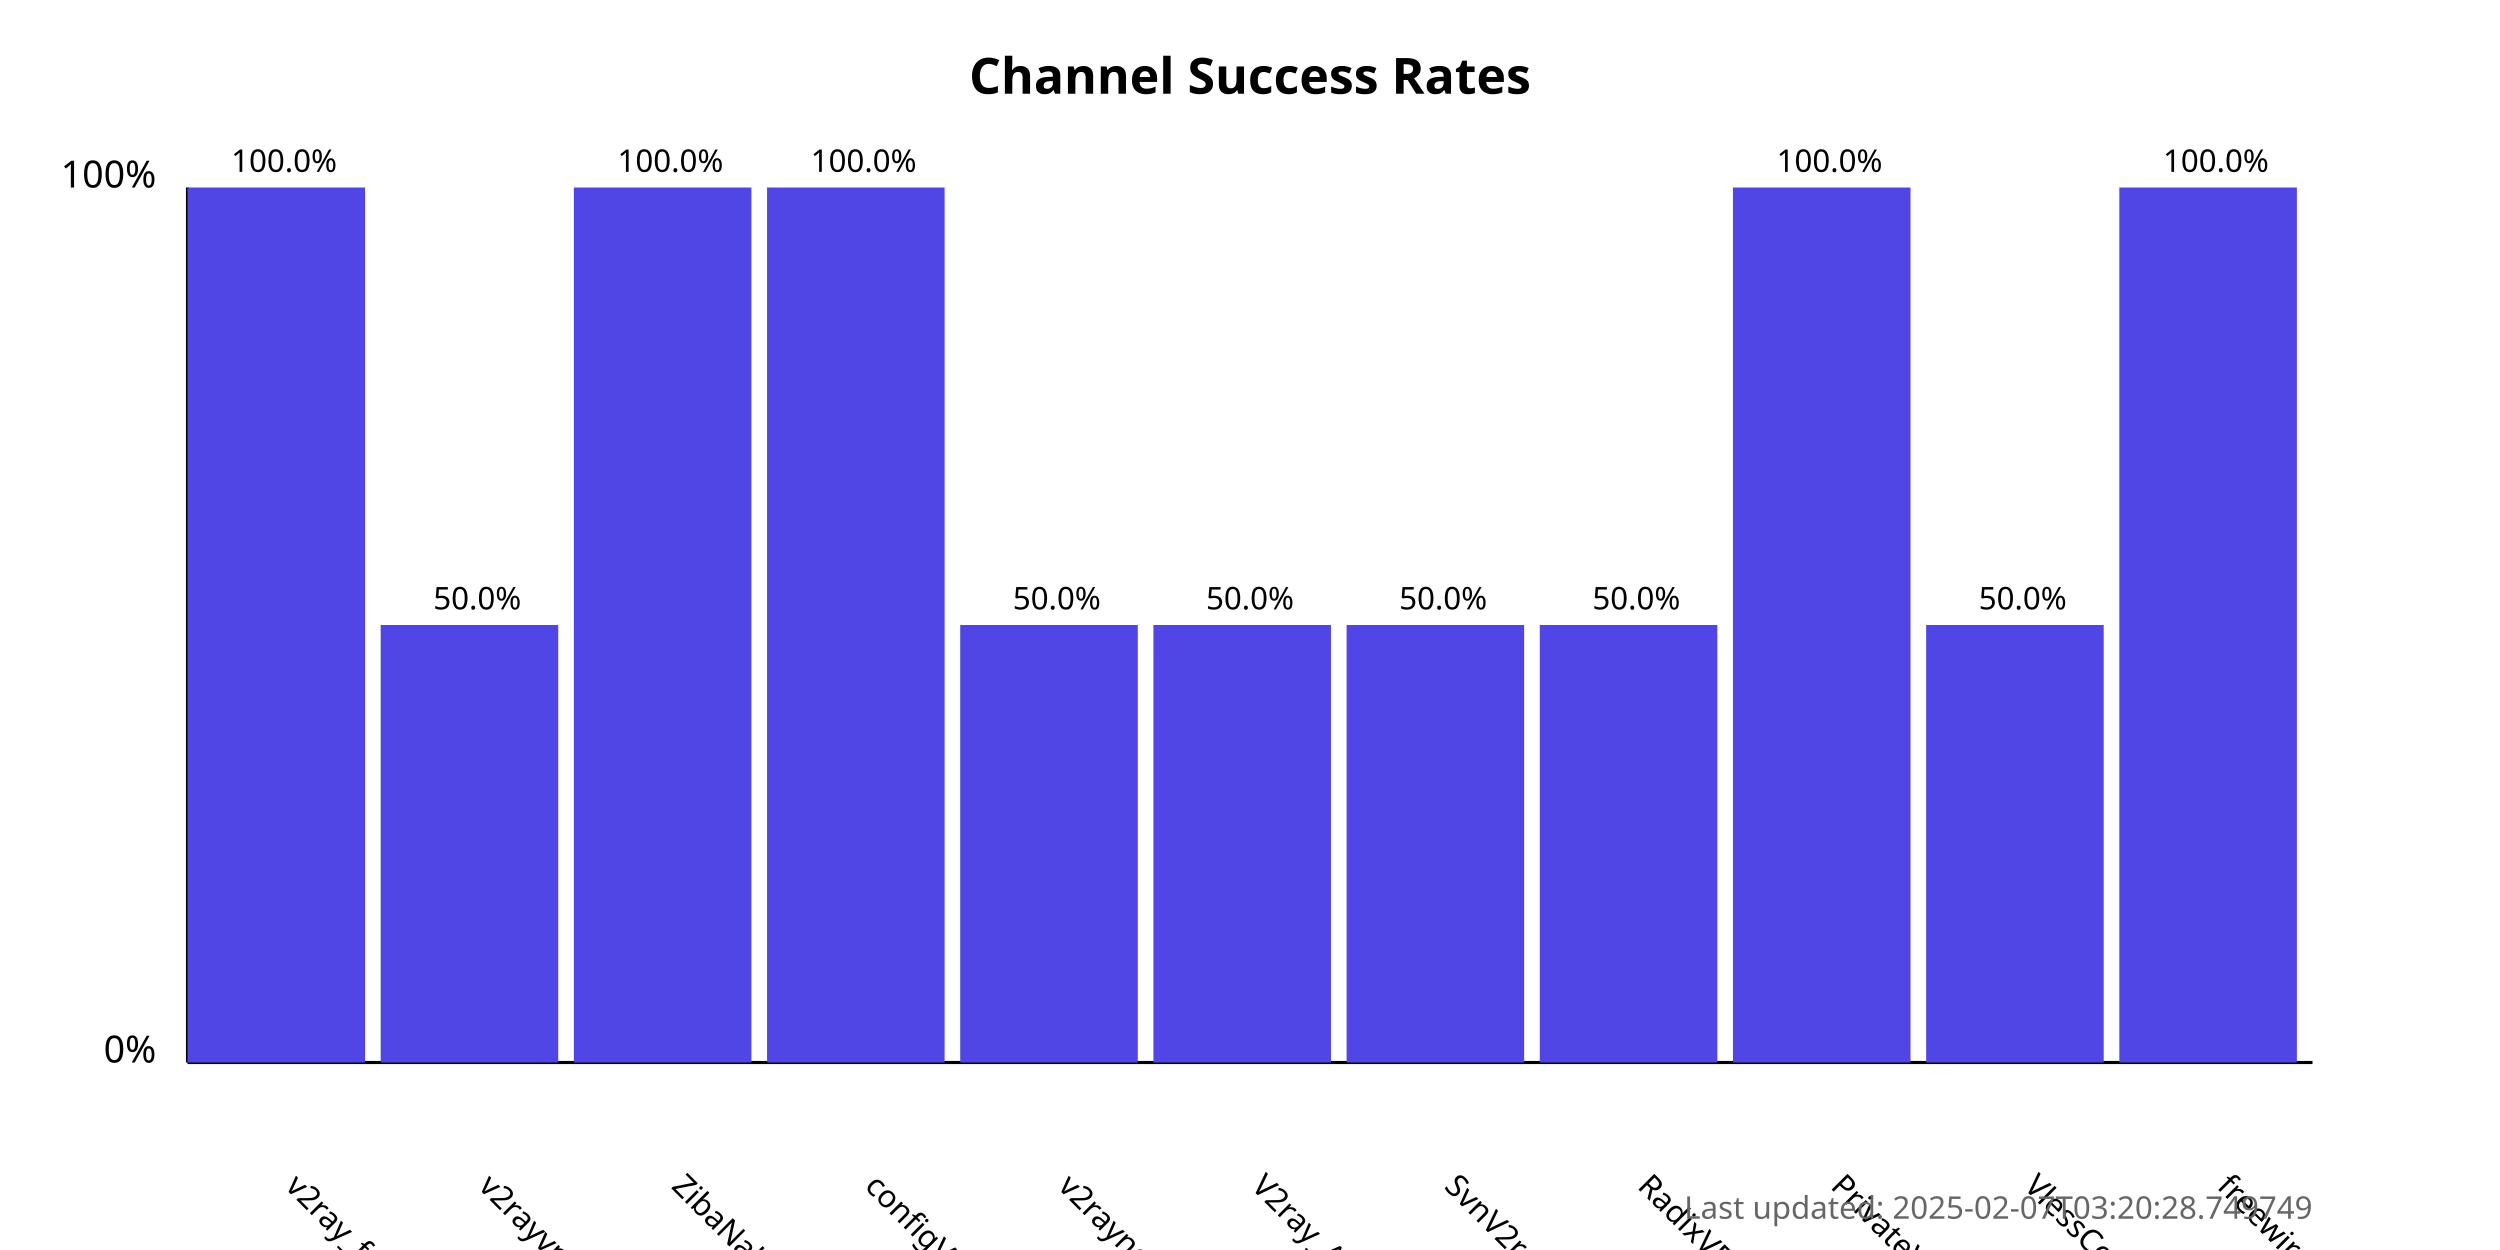
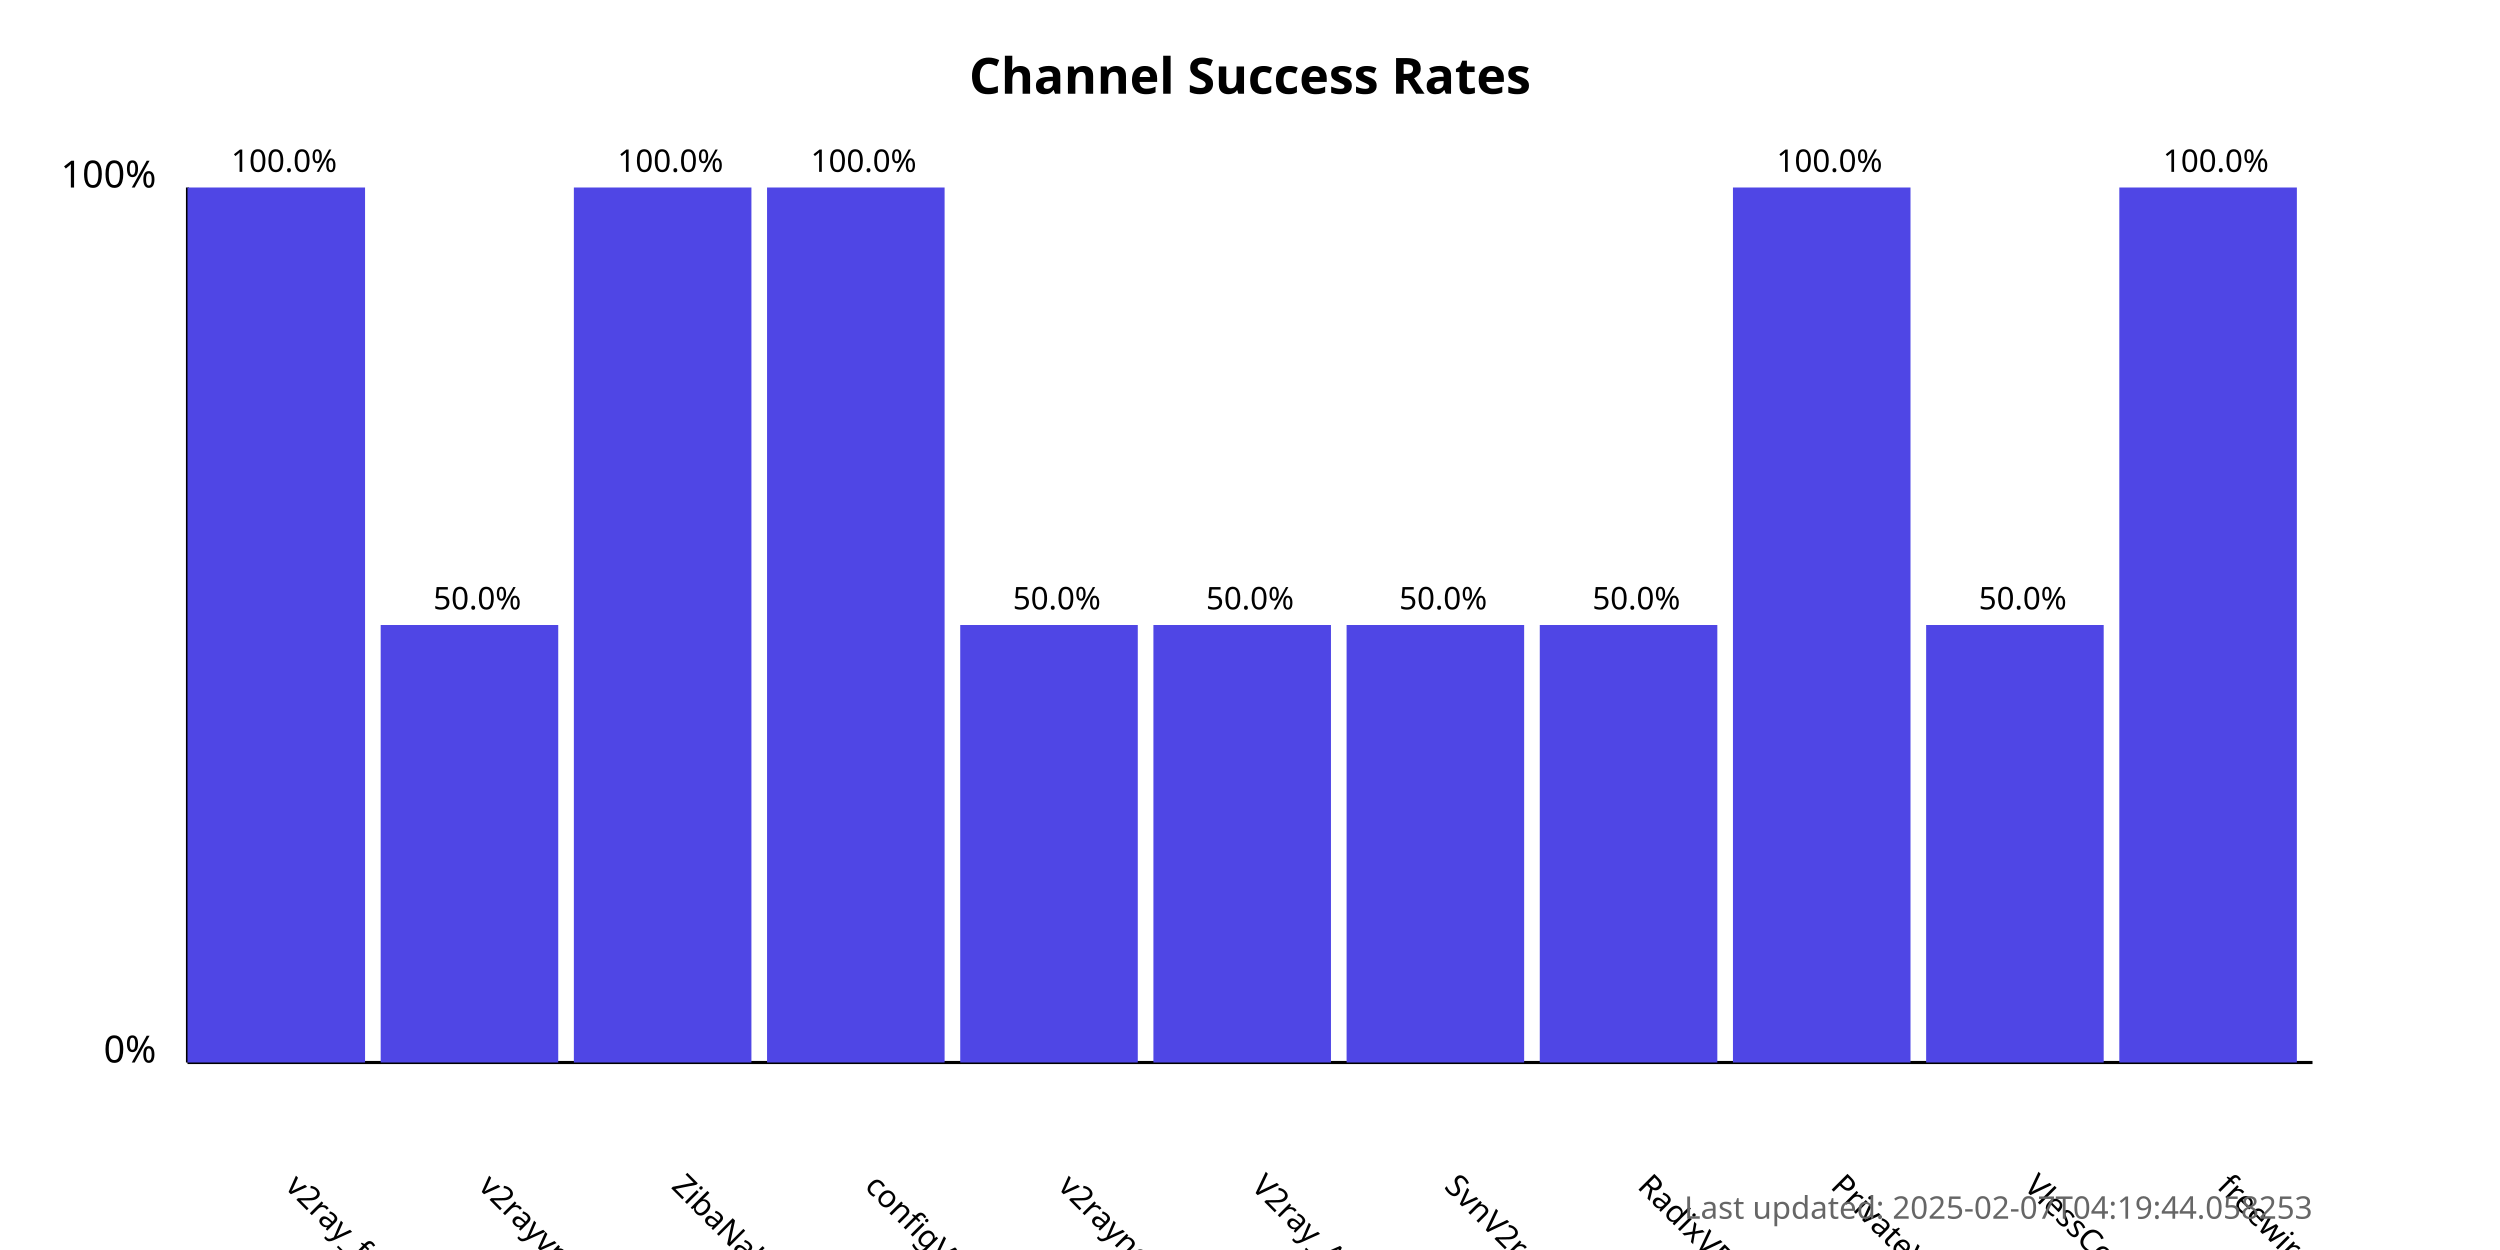
<svg xmlns="http://www.w3.org/2000/svg" width="800" height="400">
  <style>
            .chart-title { font: bold 16px sans-serif; }
            .axis-label { font: 12px sans-serif; }
            .tick-label { font: 10px sans-serif; }
            .bar { fill: #4f46e5; }
            .bar:hover { fill: #6366f1; }
            .timestamp { font: 10px sans-serif; fill: #666; }
        </style>
  <text x="400.0" y="30" text-anchor="middle" class="chart-title">
            Channel Success Rates
        </text>
  <line x1="60" y1="340" x2="60" y2="60" stroke="black" stroke-width="1" />
  <line x1="60" y1="340" x2="740" y2="340" stroke="black" stroke-width="1" />
  <text x="50" y="340" text-anchor="end" class="axis-label">0%</text>
  <text x="50" y="60" text-anchor="end" class="axis-label">100%</text>
  <g>
    <rect x="60" y="60.0" width="56.818" height="280.0" class="bar" />
    <text x="90.909" y="380" transform="rotate(45, 90.90909, 380)" text-anchor="start" class="tick-label">
                v2ray_free_conf
            </text>
    <text x="90.909" y="55.0" text-anchor="middle" class="tick-label">
                100.0%
            </text>
  </g>
  <g>
    <rect x="121.818" y="200.0" width="56.818" height="140.0" class="bar" />
    <text x="152.727" y="380" transform="rotate(45, 152.7273, 380)" text-anchor="start" class="tick-label">
                v2rayvpno
            </text>
    <text x="152.727" y="195.0" text-anchor="middle" class="tick-label">
                50.0%
            </text>
  </g>
  <g>
    <rect x="183.636" y="60.0" width="56.818" height="280.0" class="bar" />
    <text x="214.545" y="380" transform="rotate(45, 214.5455, 380)" text-anchor="start" class="tick-label">
                ZibaNabz
            </text>
    <text x="214.545" y="55.0" text-anchor="middle" class="tick-label">
                100.0%
            </text>
  </g>
  <g>
    <rect x="245.455" y="60.0" width="56.818" height="280.0" class="bar" />
    <text x="276.364" y="380" transform="rotate(45, 276.3636, 380)" text-anchor="start" class="tick-label">
                configV2rayForFree
            </text>
    <text x="276.364" y="55.0" text-anchor="middle" class="tick-label">
                100.0%
            </text>
  </g>
  <g>
    <rect x="307.273" y="200.0" width="56.818" height="140.0" class="bar" />
    <text x="338.182" y="380" transform="rotate(45, 338.1818, 380)" text-anchor="start" class="tick-label">
                v2rayngvpn
            </text>
    <text x="338.182" y="195.0" text-anchor="middle" class="tick-label">
                50.0%
            </text>
  </g>
  <g>
    <rect x="369.091" y="200.0" width="56.818" height="140.0" class="bar" />
    <text x="400.0" y="380" transform="rotate(45, 400.0, 380)" text-anchor="start" class="tick-label">
                V2ray_Alpha
            </text>
    <text x="400.0" y="195.0" text-anchor="middle" class="tick-label">
                50.0%
            </text>
  </g>
  <g>
    <rect x="430.909" y="200.0" width="56.818" height="140.0" class="bar" />
    <text x="461.818" y="380" transform="rotate(45, 461.8182, 380)" text-anchor="start" class="tick-label">
                SvnV2ray
            </text>
    <text x="461.818" y="195.0" text-anchor="middle" class="tick-label">
                50.0%
            </text>
  </g>
  <g>
    <rect x="492.727" y="200.0" width="56.818" height="140.0" class="bar" />
    <text x="523.636" y="380" transform="rotate(45, 523.6364, 380)" text-anchor="start" class="tick-label">
                RadixVPN
            </text>
    <text x="523.636" y="195.0" text-anchor="middle" class="tick-label">
                50.0%
            </text>
  </g>
  <g>
    <rect x="554.545" y="60.0" width="56.818" height="280.0" class="bar" />
    <text x="585.455" y="380" transform="rotate(45, 585.4545, 380)" text-anchor="start" class="tick-label">
                PrivateVPNs
            </text>
    <text x="585.455" y="55.0" text-anchor="middle" class="tick-label">
                100.0%
            </text>
  </g>
  <g>
    <rect x="616.364" y="200.0" width="56.818" height="140.0" class="bar" />
    <text x="647.273" y="380" transform="rotate(45, 647.2727, 380)" text-anchor="start" class="tick-label">
                VlessConfig
            </text>
    <text x="647.273" y="195.0" text-anchor="middle" class="tick-label">
                50.0%
            </text>
  </g>
  <g>
    <rect x="678.182" y="60.0" width="56.818" height="280.0" class="bar" />
    <text x="709.091" y="380" transform="rotate(45, 709.0909, 380)" text-anchor="start" class="tick-label">
                freewireguard
            </text>
    <text x="709.091" y="55.0" text-anchor="middle" class="tick-label">
                100.0%
            </text>
  </g>
  <text x="740" y="390" text-anchor="end" class="timestamp">
-             Last updated: 2025-02-07T03:20:28.749749
+             Last updated: 2025-02-07T04:19:44.058253
        </text>
</svg>
